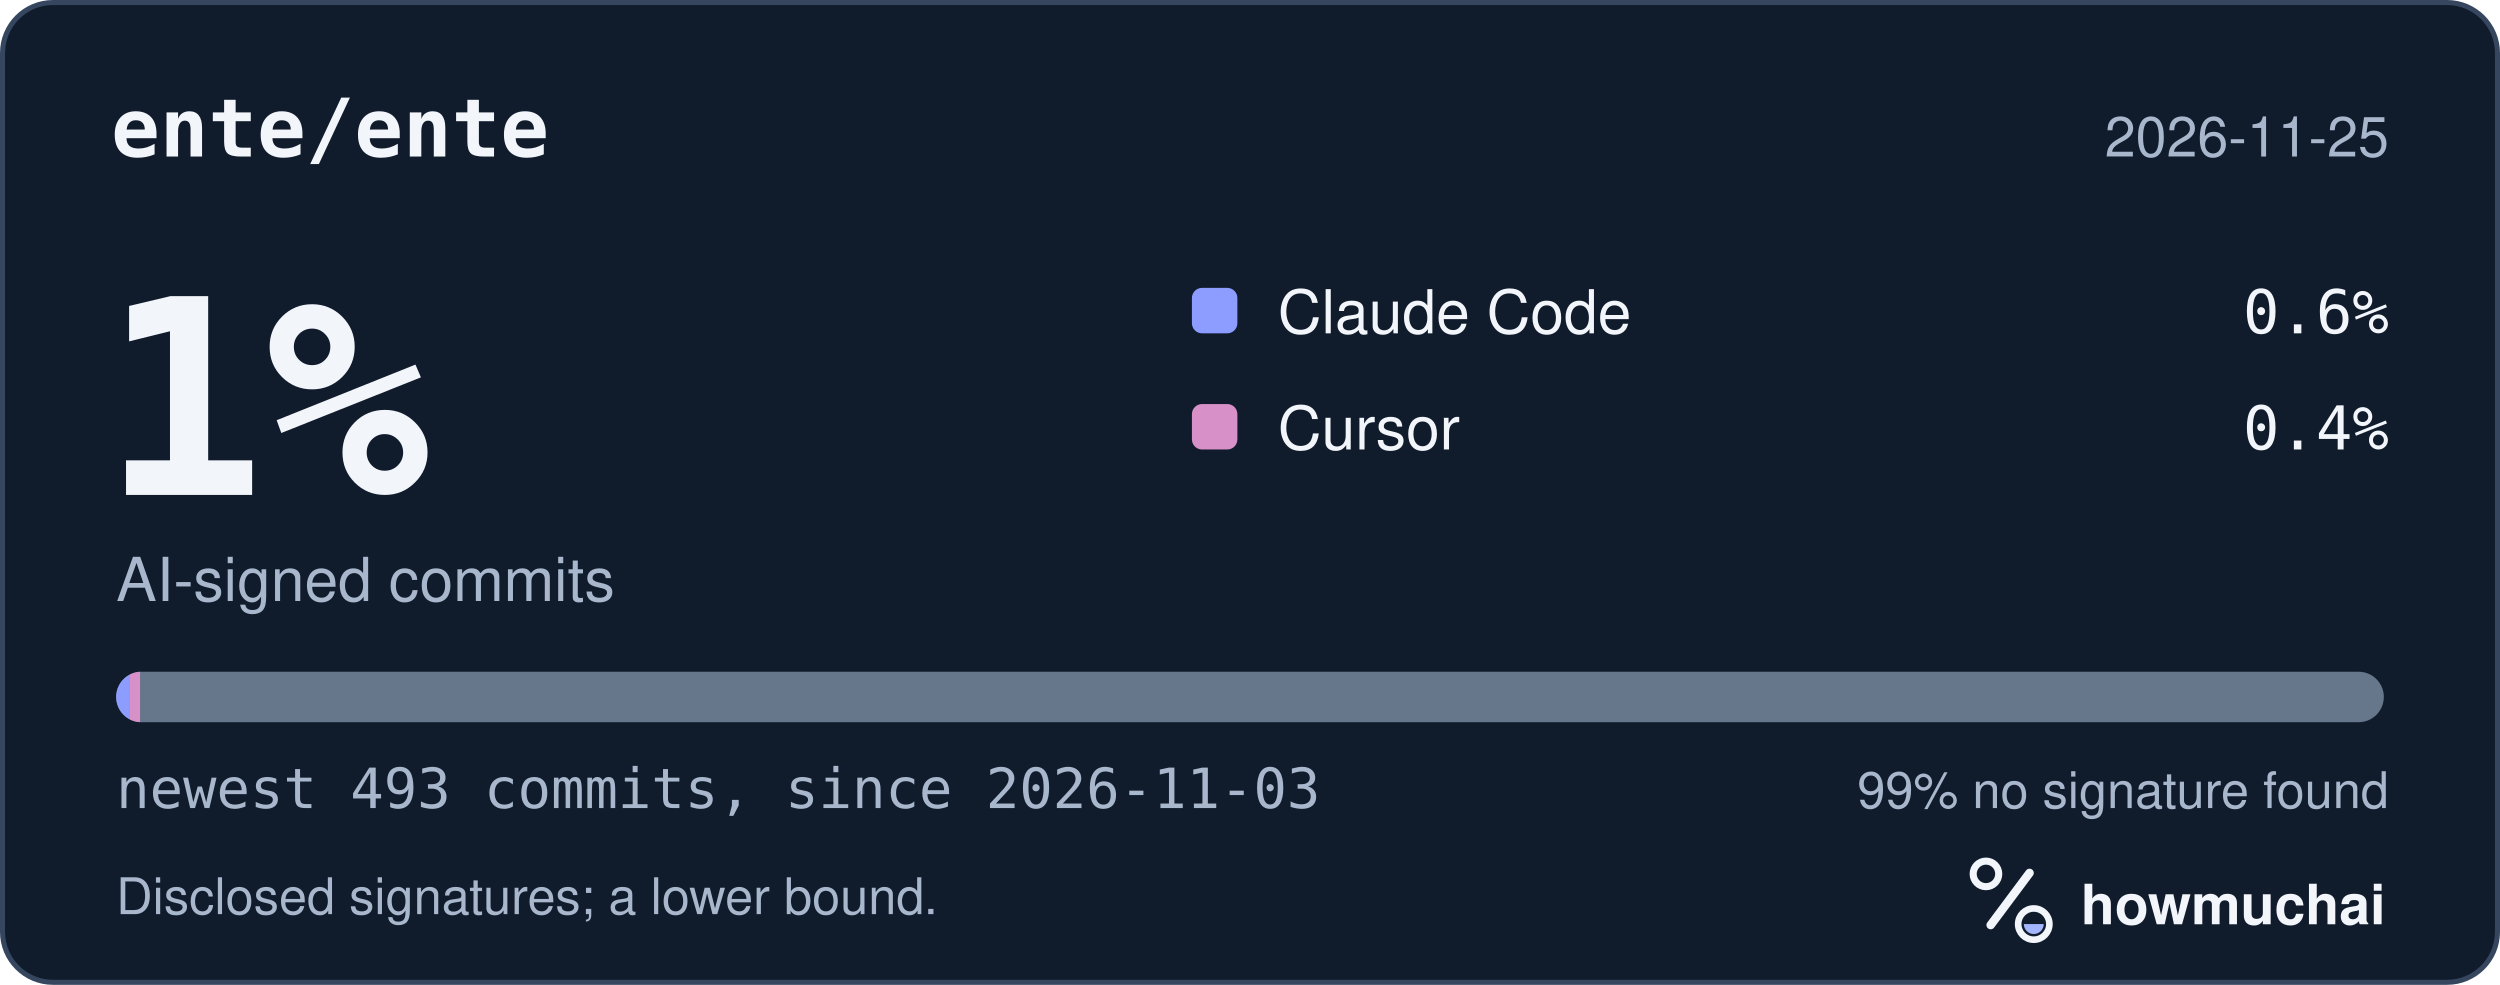
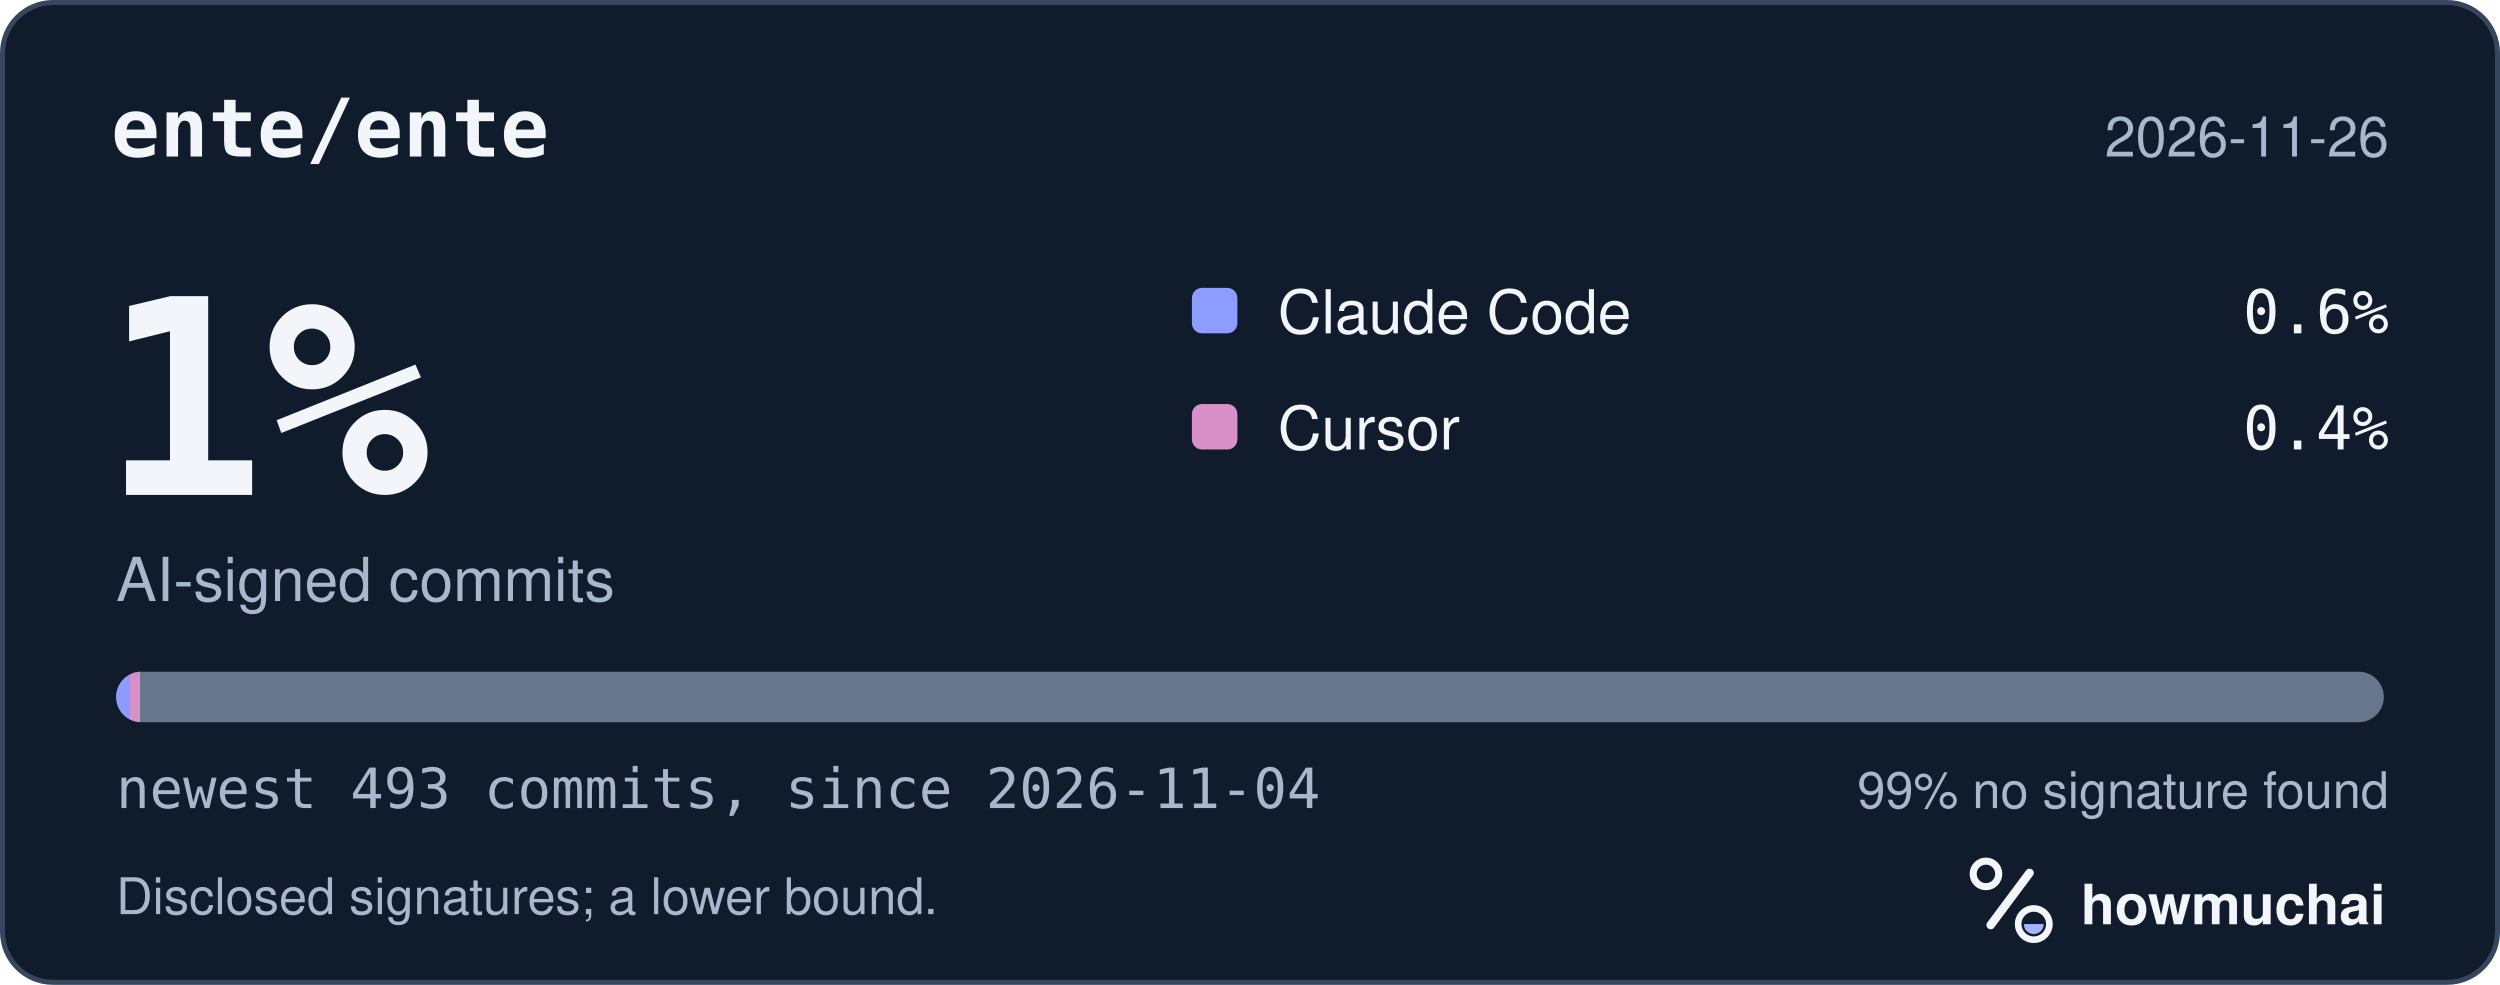
<svg xmlns="http://www.w3.org/2000/svg" width="495" height="195" viewBox="0 0 495 195" role="img" aria-labelledby="hm-t hm-d">
  <rect x="0.5" y="0.5" width="494" height="194" rx="10" fill="#101B2C" stroke="#35465E" />
  <text x="22" y="31" fill="#F2F5FA" font-family="ui-monospace, SF Mono, Menlo, Consolas, IBM Plex Mono, monospace" font-size="16" font-weight="600">ente/ente</text>
-   <text x="473" y="31" fill="#A8B7CC" font-family="-apple-system, BlinkMacSystemFont, Segoe UI, Helvetica, Arial, Fira Sans, sans-serif" font-size="11" text-anchor="end">2026-11-25</text>
+   <text x="473" y="31" fill="#A8B7CC" font-family="-apple-system, BlinkMacSystemFont, Segoe UI, Helvetica, Arial, Fira Sans, sans-serif" font-size="11" text-anchor="end">2026-11-26</text>
  <text x="20" y="98" fill="#F2F5FA" font-family="ui-monospace, SF Mono, Menlo, Consolas, IBM Plex Mono, monospace" font-size="54" font-weight="700">1%</text>
  <text x="23" y="119" fill="#A8B7CC" font-family="-apple-system, BlinkMacSystemFont, Segoe UI, Helvetica, Arial, Fira Sans, sans-serif" font-size="12">AI-signed commits</text>
  <rect x="236" y="57" width="9" height="9" rx="2" fill="#8D9DFF" />
  <text x="253" y="66" fill="#F2F5FA" font-family="-apple-system, BlinkMacSystemFont, Segoe UI, Helvetica, Arial, Fira Sans, sans-serif" font-size="12">Claude Code</text>
  <text x="473" y="66" fill="#F2F5FA" font-family="ui-monospace, SF Mono, Menlo, Consolas, IBM Plex Mono, monospace" font-size="12" text-anchor="end">0.6%</text>
  <rect x="236" y="80" width="9" height="9" rx="2" fill="#D891C8" />
  <text x="253" y="89" fill="#F2F5FA" font-family="-apple-system, BlinkMacSystemFont, Segoe UI, Helvetica, Arial, Fira Sans, sans-serif" font-size="12">Cursor</text>
  <text x="473" y="89" fill="#F2F5FA" font-family="ui-monospace, SF Mono, Menlo, Consolas, IBM Plex Mono, monospace" font-size="12" text-anchor="end">0.4%</text>
  <defs>
    <clipPath id="hm-bar">
      <rect x="23" y="133" width="449" height="10" rx="5" />
    </clipPath>
  </defs>
  <rect x="23" y="133" width="449" height="10" rx="5" fill="#66768B" />
  <g clip-path="url(#hm-bar)">
    <rect x="23.00" y="133" width="2.73" height="10" fill="#8D9DFF" />
    <rect x="25.73" y="133" width="2.00" height="10" fill="#D891C8" />
  </g>
-   <text x="23" y="160" fill="#A8B7CC" font-family="ui-monospace, SF Mono, Menlo, Consolas, IBM Plex Mono, monospace" font-size="11">newest 493 commits, since 2026-11-03</text>
+   <text x="23" y="160" fill="#A8B7CC" font-family="ui-monospace, SF Mono, Menlo, Consolas, IBM Plex Mono, monospace" font-size="11">newest 493 commits, since 2026-11-04</text>
  <text x="473" y="160" fill="#A8B7CC" font-family="-apple-system, BlinkMacSystemFont, Segoe UI, Helvetica, Arial, Fira Sans, sans-serif" font-size="10" text-anchor="end">99% no signature found</text>
  <text x="23" y="181" fill="#A8B7CC" font-family="-apple-system, BlinkMacSystemFont, Segoe UI, Helvetica, Arial, Fira Sans, sans-serif" font-size="10">Disclosed signatures; a lower bound.</text>
  <g transform="translate(386 166) scale(0.046875)">
    <circle cx="154" cy="150" r="54" fill="none" stroke="#F2F5FA" stroke-width="30" />
    <path d="M174 366 338 146" fill="none" stroke="#F2F5FA" stroke-width="36" stroke-linecap="round" />
    <circle cx="356" cy="362" r="66" fill="none" stroke="#F2F5FA" stroke-width="28" />
    <path d="M314 362a42 42 0 0 0 84 0Z" fill="#A4B5FF" />
  </g>
  <text x="412" y="183" fill="#F2F5FA" font-family="-apple-system, BlinkMacSystemFont, Segoe UI, Helvetica, Arial, Fira Sans, sans-serif" font-size="11" font-weight="650">howmuchai</text>
</svg>
